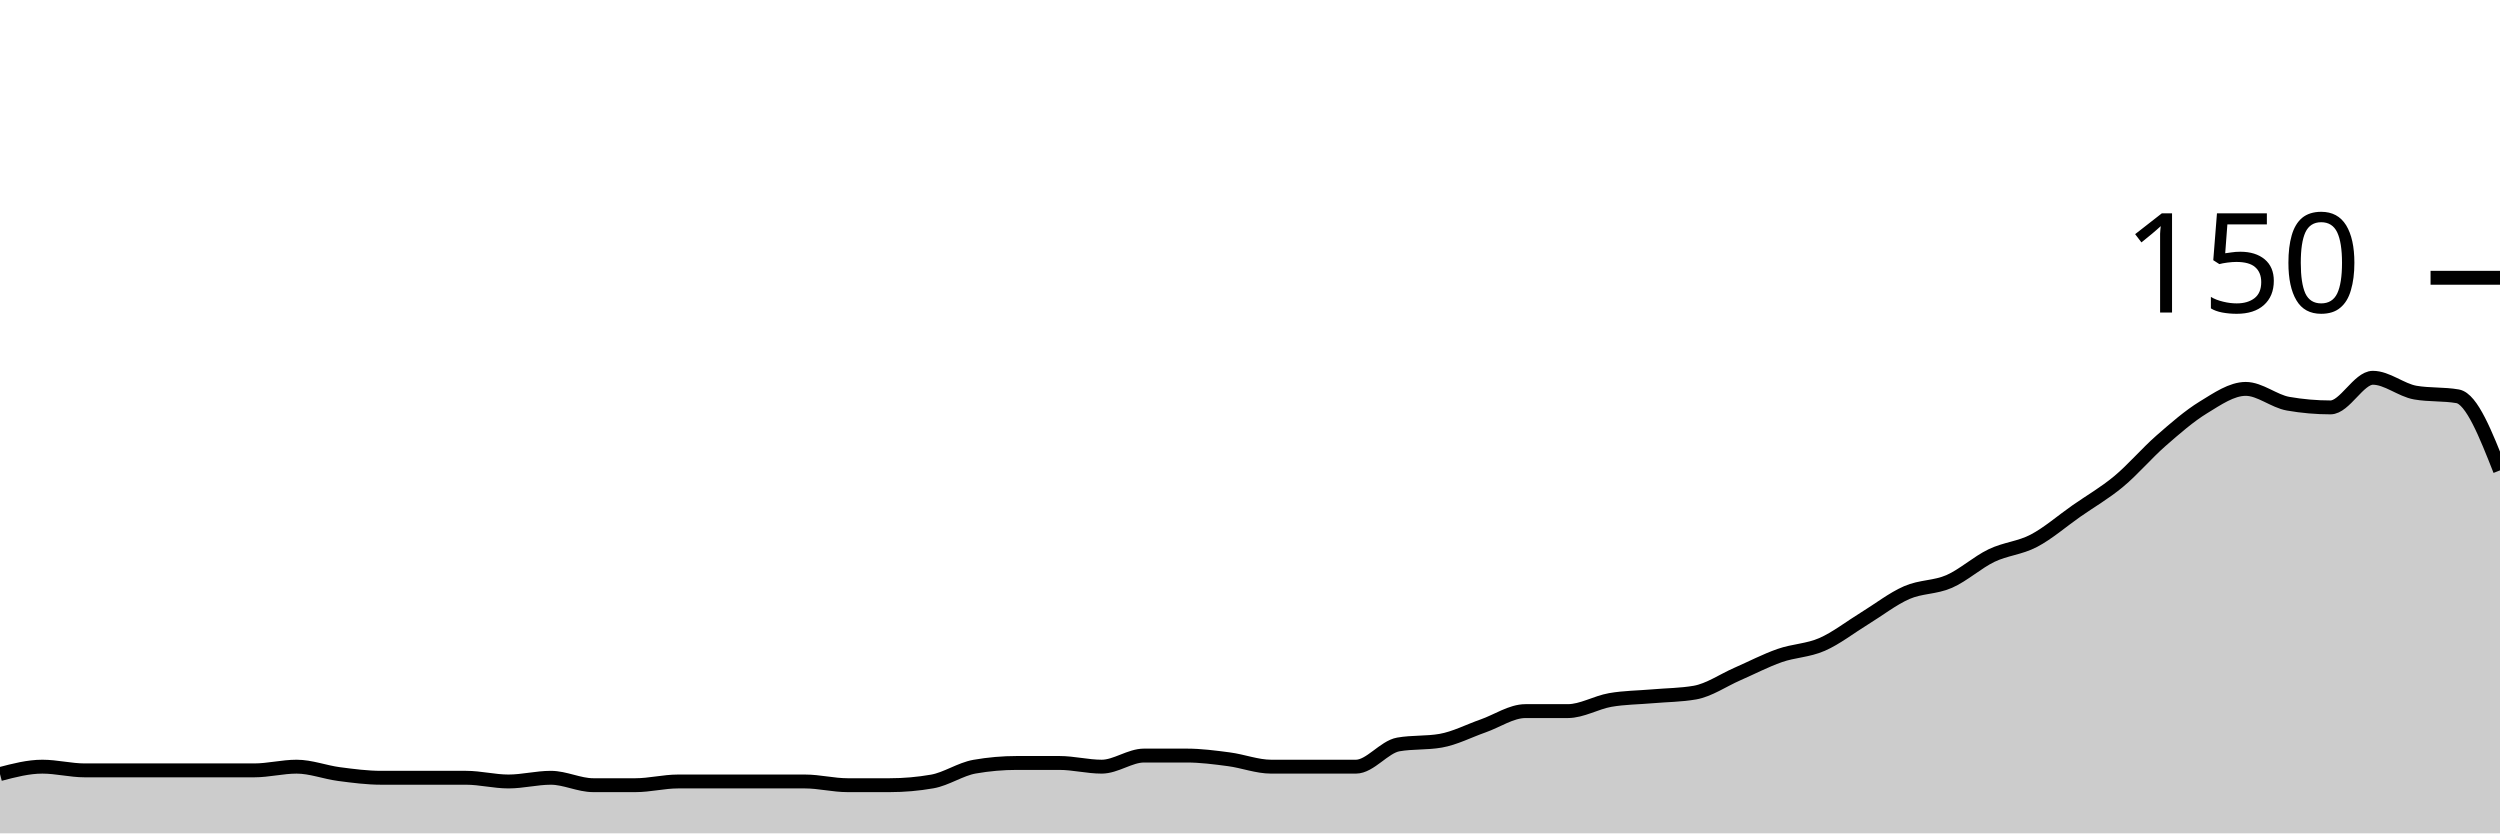
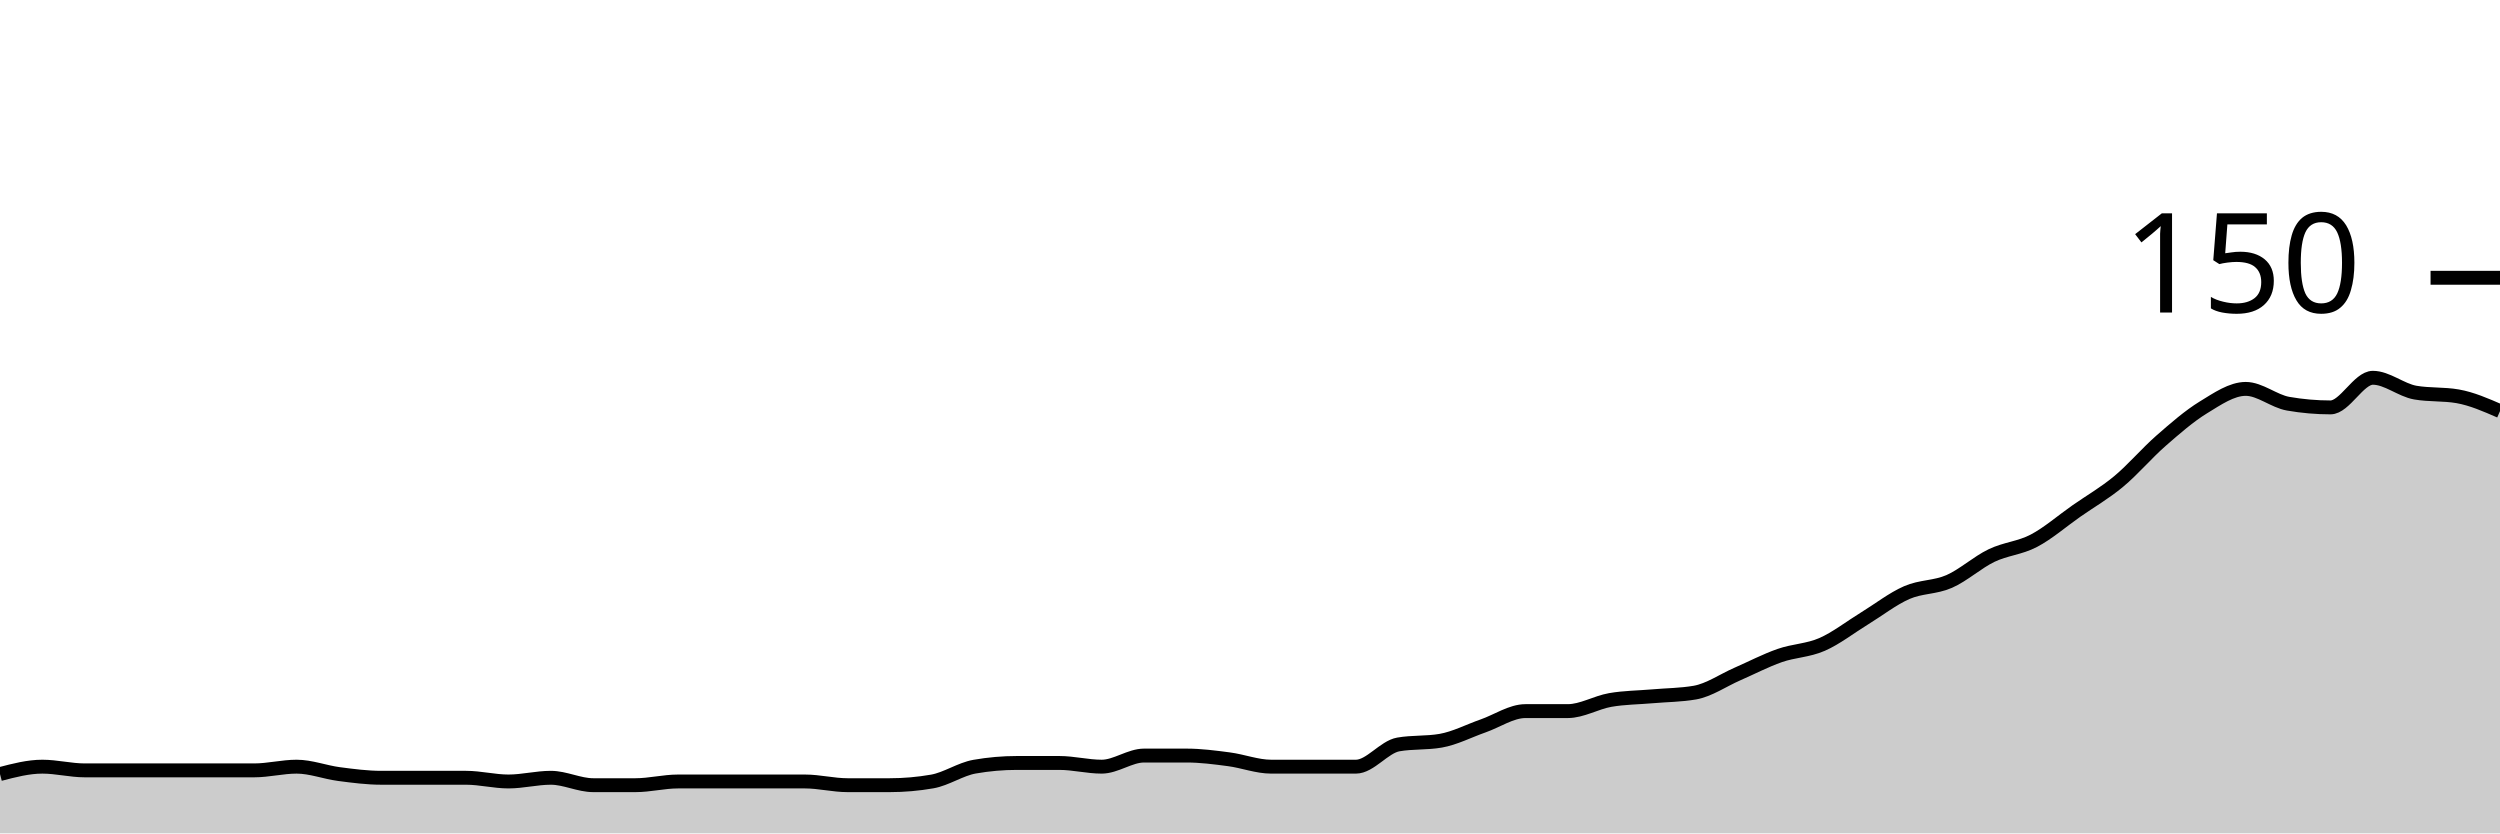
<svg xmlns="http://www.w3.org/2000/svg" viewBox="0 0 180 60">
  <g transform="translate(0,20)">
-     <path class="area" fill="rgba(0, 0, 0, 0.2)" d="M0,35.733C1.017,35.467,2.034,35.2,3.051,35.2C4.068,35.2,5.085,35.467,6.102,35.467C7.119,35.467,8.136,35.467,9.153,35.467C10.169,35.467,11.186,35.467,12.203,35.467C13.22,35.467,14.237,35.467,15.254,35.467C16.271,35.467,17.288,35.467,18.305,35.467C19.322,35.467,20.339,35.2,21.356,35.2C22.373,35.2,23.39,35.6,24.407,35.733C25.424,35.867,26.441,36,27.458,36C28.475,36,29.492,36,30.508,36C31.525,36,32.542,36,33.559,36C34.576,36,35.593,36.267,36.61,36.267C37.627,36.267,38.644,36,39.661,36C40.678,36,41.695,36.533,42.712,36.533C43.729,36.533,44.746,36.533,45.763,36.533C46.78,36.533,47.797,36.267,48.814,36.267C49.831,36.267,50.847,36.267,51.864,36.267C52.881,36.267,53.898,36.267,54.915,36.267C55.932,36.267,56.949,36.267,57.966,36.267C58.983,36.267,60,36.533,61.017,36.533C62.034,36.533,63.051,36.533,64.068,36.533C65.085,36.533,66.102,36.444,67.119,36.267C68.136,36.089,69.153,35.378,70.169,35.2C71.186,35.022,72.203,34.933,73.22,34.933C74.237,34.933,75.254,34.933,76.271,34.933C77.288,34.933,78.305,35.2,79.322,35.2C80.339,35.2,81.356,34.4,82.373,34.4C83.39,34.4,84.407,34.4,85.424,34.4C86.441,34.4,87.458,34.533,88.475,34.667C89.492,34.8,90.508,35.2,91.525,35.2C92.542,35.2,93.559,35.2,94.576,35.2C95.593,35.2,96.61,35.2,97.627,35.2C98.644,35.2,99.661,33.778,100.678,33.6C101.695,33.422,102.712,33.511,103.729,33.333C104.746,33.156,105.763,32.622,106.78,32.267C107.797,31.911,108.814,31.2,109.831,31.2C110.847,31.2,111.864,31.2,112.881,31.2C113.898,31.2,114.915,30.578,115.932,30.4C116.949,30.222,117.966,30.222,118.983,30.133C120,30.044,121.017,30.044,122.034,29.867C123.051,29.689,124.068,28.978,125.085,28.533C126.102,28.089,127.119,27.556,128.136,27.2C129.153,26.844,130.169,26.844,131.186,26.4C132.203,25.956,133.22,25.156,134.237,24.533C135.254,23.911,136.271,23.111,137.288,22.667C138.305,22.222,139.322,22.311,140.339,21.867C141.356,21.422,142.373,20.489,143.39,20C144.407,19.511,145.424,19.467,146.441,18.933C147.458,18.4,148.475,17.511,149.492,16.8C150.508,16.089,151.525,15.511,152.542,14.667C153.559,13.822,154.576,12.622,155.593,11.733C156.61,10.844,157.627,9.956,158.644,9.333C159.661,8.711,160.678,8,161.695,8C162.712,8,163.729,8.889,164.746,9.067C165.763,9.244,166.78,9.333,167.797,9.333C168.814,9.333,169.831,7.2,170.847,7.2C171.864,7.2,172.881,8.089,173.898,8.267C174.915,8.444,175.932,8.356,176.949,8.533C177.966,8.711,178.983,11.289,180,13.867L180,40C178.983,40,177.966,40,176.949,40C175.932,40,174.915,40,173.898,40C172.881,40,171.864,40,170.847,40C169.831,40,168.814,40,167.797,40C166.78,40,165.763,40,164.746,40C163.729,40,162.712,40,161.695,40C160.678,40,159.661,40,158.644,40C157.627,40,156.61,40,155.593,40C154.576,40,153.559,40,152.542,40C151.525,40,150.508,40,149.492,40C148.475,40,147.458,40,146.441,40C145.424,40,144.407,40,143.39,40C142.373,40,141.356,40,140.339,40C139.322,40,138.305,40,137.288,40C136.271,40,135.254,40,134.237,40C133.22,40,132.203,40,131.186,40C130.169,40,129.153,40,128.136,40C127.119,40,126.102,40,125.085,40C124.068,40,123.051,40,122.034,40C121.017,40,120,40,118.983,40C117.966,40,116.949,40,115.932,40C114.915,40,113.898,40,112.881,40C111.864,40,110.847,40,109.831,40C108.814,40,107.797,40,106.78,40C105.763,40,104.746,40,103.729,40C102.712,40,101.695,40,100.678,40C99.661,40,98.644,40,97.627,40C96.61,40,95.593,40,94.576,40C93.559,40,92.542,40,91.525,40C90.508,40,89.492,40,88.475,40C87.458,40,86.441,40,85.424,40C84.407,40,83.39,40,82.373,40C81.356,40,80.339,40,79.322,40C78.305,40,77.288,40,76.271,40C75.254,40,74.237,40,73.22,40C72.203,40,71.186,40,70.169,40C69.153,40,68.136,40,67.119,40C66.102,40,65.085,40,64.068,40C63.051,40,62.034,40,61.017,40C60,40,58.983,40,57.966,40C56.949,40,55.932,40,54.915,40C53.898,40,52.881,40,51.864,40C50.847,40,49.831,40,48.814,40C47.797,40,46.78,40,45.763,40C44.746,40,43.729,40,42.712,40C41.695,40,40.678,40,39.661,40C38.644,40,37.627,40,36.61,40C35.593,40,34.576,40,33.559,40C32.542,40,31.525,40,30.508,40C29.492,40,28.475,40,27.458,40C26.441,40,25.424,40,24.407,40C23.39,40,22.373,40,21.356,40C20.339,40,19.322,40,18.305,40C17.288,40,16.271,40,15.254,40C14.237,40,13.22,40,12.203,40C11.186,40,10.169,40,9.153,40C8.136,40,7.119,40,6.102,40C5.085,40,4.068,40,3.051,40C2.034,40,1.017,40,0,40Z" />
-     <path class="line" stroke="black" fill="none" d="M0,35.733C1.017,35.467,2.034,35.2,3.051,35.2C4.068,35.2,5.085,35.467,6.102,35.467C7.119,35.467,8.136,35.467,9.153,35.467C10.169,35.467,11.186,35.467,12.203,35.467C13.22,35.467,14.237,35.467,15.254,35.467C16.271,35.467,17.288,35.467,18.305,35.467C19.322,35.467,20.339,35.2,21.356,35.2C22.373,35.2,23.39,35.6,24.407,35.733C25.424,35.867,26.441,36,27.458,36C28.475,36,29.492,36,30.508,36C31.525,36,32.542,36,33.559,36C34.576,36,35.593,36.267,36.61,36.267C37.627,36.267,38.644,36,39.661,36C40.678,36,41.695,36.533,42.712,36.533C43.729,36.533,44.746,36.533,45.763,36.533C46.78,36.533,47.797,36.267,48.814,36.267C49.831,36.267,50.847,36.267,51.864,36.267C52.881,36.267,53.898,36.267,54.915,36.267C55.932,36.267,56.949,36.267,57.966,36.267C58.983,36.267,60,36.533,61.017,36.533C62.034,36.533,63.051,36.533,64.068,36.533C65.085,36.533,66.102,36.444,67.119,36.267C68.136,36.089,69.153,35.378,70.169,35.2C71.186,35.022,72.203,34.933,73.22,34.933C74.237,34.933,75.254,34.933,76.271,34.933C77.288,34.933,78.305,35.2,79.322,35.2C80.339,35.2,81.356,34.4,82.373,34.4C83.39,34.4,84.407,34.4,85.424,34.4C86.441,34.4,87.458,34.533,88.475,34.667C89.492,34.8,90.508,35.2,91.525,35.2C92.542,35.2,93.559,35.2,94.576,35.2C95.593,35.2,96.61,35.2,97.627,35.2C98.644,35.2,99.661,33.778,100.678,33.6C101.695,33.422,102.712,33.511,103.729,33.333C104.746,33.156,105.763,32.622,106.78,32.267C107.797,31.911,108.814,31.2,109.831,31.2C110.847,31.2,111.864,31.2,112.881,31.2C113.898,31.2,114.915,30.578,115.932,30.4C116.949,30.222,117.966,30.222,118.983,30.133C120,30.044,121.017,30.044,122.034,29.867C123.051,29.689,124.068,28.978,125.085,28.533C126.102,28.089,127.119,27.556,128.136,27.2C129.153,26.844,130.169,26.844,131.186,26.4C132.203,25.956,133.22,25.156,134.237,24.533C135.254,23.911,136.271,23.111,137.288,22.667C138.305,22.222,139.322,22.311,140.339,21.867C141.356,21.422,142.373,20.489,143.39,20C144.407,19.511,145.424,19.467,146.441,18.933C147.458,18.4,148.475,17.511,149.492,16.8C150.508,16.089,151.525,15.511,152.542,14.667C153.559,13.822,154.576,12.622,155.593,11.733C156.61,10.844,157.627,9.956,158.644,9.333C159.661,8.711,160.678,8,161.695,8C162.712,8,163.729,8.889,164.746,9.067C165.763,9.244,166.78,9.333,167.797,9.333C168.814,9.333,169.831,7.2,170.847,7.2C171.864,7.2,172.881,8.089,173.898,8.267C174.915,8.444,175.932,8.356,176.949,8.533C177.966,8.711,178.983,11.289,180,13.867" />
+     <path class="area" fill="rgba(0, 0, 0, 0.2)" d="M0,35.733C1.017,35.467,2.034,35.2,3.051,35.2C4.068,35.2,5.085,35.467,6.102,35.467C7.119,35.467,8.136,35.467,9.153,35.467C10.169,35.467,11.186,35.467,12.203,35.467C13.22,35.467,14.237,35.467,15.254,35.467C16.271,35.467,17.288,35.467,18.305,35.467C19.322,35.467,20.339,35.2,21.356,35.2C22.373,35.2,23.39,35.6,24.407,35.733C25.424,35.867,26.441,36,27.458,36C28.475,36,29.492,36,30.508,36C31.525,36,32.542,36,33.559,36C34.576,36,35.593,36.267,36.61,36.267C37.627,36.267,38.644,36,39.661,36C40.678,36,41.695,36.533,42.712,36.533C43.729,36.533,44.746,36.533,45.763,36.533C46.78,36.533,47.797,36.267,48.814,36.267C49.831,36.267,50.847,36.267,51.864,36.267C52.881,36.267,53.898,36.267,54.915,36.267C55.932,36.267,56.949,36.267,57.966,36.267C58.983,36.267,60,36.533,61.017,36.533C62.034,36.533,63.051,36.533,64.068,36.533C65.085,36.533,66.102,36.444,67.119,36.267C68.136,36.089,69.153,35.378,70.169,35.2C71.186,35.022,72.203,34.933,73.22,34.933C74.237,34.933,75.254,34.933,76.271,34.933C77.288,34.933,78.305,35.2,79.322,35.2C80.339,35.2,81.356,34.4,82.373,34.4C83.39,34.4,84.407,34.4,85.424,34.4C86.441,34.4,87.458,34.533,88.475,34.667C89.492,34.8,90.508,35.2,91.525,35.2C92.542,35.2,93.559,35.2,94.576,35.2C95.593,35.2,96.61,35.2,97.627,35.2C98.644,35.2,99.661,33.778,100.678,33.6C101.695,33.422,102.712,33.511,103.729,33.333C104.746,33.156,105.763,32.622,106.78,32.267C107.797,31.911,108.814,31.2,109.831,31.2C110.847,31.2,111.864,31.2,112.881,31.2C113.898,31.2,114.915,30.578,115.932,30.4C116.949,30.222,117.966,30.222,118.983,30.133C120,30.044,121.017,30.044,122.034,29.867C123.051,29.689,124.068,28.978,125.085,28.533C126.102,28.089,127.119,27.556,128.136,27.2C129.153,26.844,130.169,26.844,131.186,26.4C132.203,25.956,133.22,25.156,134.237,24.533C135.254,23.911,136.271,23.111,137.288,22.667C138.305,22.222,139.322,22.311,140.339,21.867C141.356,21.422,142.373,20.489,143.39,20C144.407,19.511,145.424,19.467,146.441,18.933C147.458,18.4,148.475,17.511,149.492,16.8C150.508,16.089,151.525,15.511,152.542,14.667C153.559,13.822,154.576,12.622,155.593,11.733C156.61,10.844,157.627,9.956,158.644,9.333C159.661,8.711,160.678,8,161.695,8C162.712,8,163.729,8.889,164.746,9.067C165.763,9.244,166.78,9.333,167.797,9.333C168.814,9.333,169.831,7.2,170.847,7.2C171.864,7.2,172.881,8.089,173.898,8.267C174.915,8.444,175.932,8.356,176.949,8.533C177.966,8.711,178.983,9.156,180,9.6L180,40C178.983,40,177.966,40,176.949,40C175.932,40,174.915,40,173.898,40C172.881,40,171.864,40,170.847,40C169.831,40,168.814,40,167.797,40C166.78,40,165.763,40,164.746,40C163.729,40,162.712,40,161.695,40C160.678,40,159.661,40,158.644,40C157.627,40,156.61,40,155.593,40C154.576,40,153.559,40,152.542,40C151.525,40,150.508,40,149.492,40C148.475,40,147.458,40,146.441,40C145.424,40,144.407,40,143.39,40C142.373,40,141.356,40,140.339,40C139.322,40,138.305,40,137.288,40C136.271,40,135.254,40,134.237,40C133.22,40,132.203,40,131.186,40C130.169,40,129.153,40,128.136,40C127.119,40,126.102,40,125.085,40C124.068,40,123.051,40,122.034,40C121.017,40,120,40,118.983,40C117.966,40,116.949,40,115.932,40C114.915,40,113.898,40,112.881,40C111.864,40,110.847,40,109.831,40C108.814,40,107.797,40,106.78,40C105.763,40,104.746,40,103.729,40C102.712,40,101.695,40,100.678,40C99.661,40,98.644,40,97.627,40C96.61,40,95.593,40,94.576,40C93.559,40,92.542,40,91.525,40C90.508,40,89.492,40,88.475,40C87.458,40,86.441,40,85.424,40C84.407,40,83.39,40,82.373,40C81.356,40,80.339,40,79.322,40C78.305,40,77.288,40,76.271,40C75.254,40,74.237,40,73.22,40C72.203,40,71.186,40,70.169,40C69.153,40,68.136,40,67.119,40C66.102,40,65.085,40,64.068,40C63.051,40,62.034,40,61.017,40C60,40,58.983,40,57.966,40C56.949,40,55.932,40,54.915,40C53.898,40,52.881,40,51.864,40C50.847,40,49.831,40,48.814,40C47.797,40,46.78,40,45.763,40C44.746,40,43.729,40,42.712,40C41.695,40,40.678,40,39.661,40C38.644,40,37.627,40,36.61,40C35.593,40,34.576,40,33.559,40C32.542,40,31.525,40,30.508,40C29.492,40,28.475,40,27.458,40C26.441,40,25.424,40,24.407,40C23.39,40,22.373,40,21.356,40C20.339,40,19.322,40,18.305,40C17.288,40,16.271,40,15.254,40C14.237,40,13.22,40,12.203,40C11.186,40,10.169,40,9.153,40C8.136,40,7.119,40,6.102,40C5.085,40,4.068,40,3.051,40C2.034,40,1.017,40,0,40Z" />
+     <path class="line" stroke="black" fill="none" d="M0,35.733C1.017,35.467,2.034,35.2,3.051,35.2C4.068,35.2,5.085,35.467,6.102,35.467C7.119,35.467,8.136,35.467,9.153,35.467C10.169,35.467,11.186,35.467,12.203,35.467C13.22,35.467,14.237,35.467,15.254,35.467C16.271,35.467,17.288,35.467,18.305,35.467C19.322,35.467,20.339,35.2,21.356,35.2C22.373,35.2,23.39,35.6,24.407,35.733C25.424,35.867,26.441,36,27.458,36C28.475,36,29.492,36,30.508,36C31.525,36,32.542,36,33.559,36C34.576,36,35.593,36.267,36.61,36.267C37.627,36.267,38.644,36,39.661,36C40.678,36,41.695,36.533,42.712,36.533C43.729,36.533,44.746,36.533,45.763,36.533C46.78,36.533,47.797,36.267,48.814,36.267C49.831,36.267,50.847,36.267,51.864,36.267C52.881,36.267,53.898,36.267,54.915,36.267C55.932,36.267,56.949,36.267,57.966,36.267C58.983,36.267,60,36.533,61.017,36.533C62.034,36.533,63.051,36.533,64.068,36.533C65.085,36.533,66.102,36.444,67.119,36.267C68.136,36.089,69.153,35.378,70.169,35.2C71.186,35.022,72.203,34.933,73.22,34.933C74.237,34.933,75.254,34.933,76.271,34.933C77.288,34.933,78.305,35.2,79.322,35.2C80.339,35.2,81.356,34.4,82.373,34.4C83.39,34.4,84.407,34.4,85.424,34.4C86.441,34.4,87.458,34.533,88.475,34.667C89.492,34.8,90.508,35.2,91.525,35.2C92.542,35.2,93.559,35.2,94.576,35.2C95.593,35.2,96.61,35.2,97.627,35.2C98.644,35.2,99.661,33.778,100.678,33.6C101.695,33.422,102.712,33.511,103.729,33.333C104.746,33.156,105.763,32.622,106.78,32.267C107.797,31.911,108.814,31.2,109.831,31.2C110.847,31.2,111.864,31.2,112.881,31.2C113.898,31.2,114.915,30.578,115.932,30.4C116.949,30.222,117.966,30.222,118.983,30.133C120,30.044,121.017,30.044,122.034,29.867C123.051,29.689,124.068,28.978,125.085,28.533C126.102,28.089,127.119,27.556,128.136,27.2C129.153,26.844,130.169,26.844,131.186,26.4C132.203,25.956,133.22,25.156,134.237,24.533C135.254,23.911,136.271,23.111,137.288,22.667C138.305,22.222,139.322,22.311,140.339,21.867C141.356,21.422,142.373,20.489,143.39,20C144.407,19.511,145.424,19.467,146.441,18.933C147.458,18.4,148.475,17.511,149.492,16.8C150.508,16.089,151.525,15.511,152.542,14.667C153.559,13.822,154.576,12.622,155.593,11.733C156.61,10.844,157.627,9.956,158.644,9.333C159.661,8.711,160.678,8,161.695,8C162.712,8,163.729,8.889,164.746,9.067C165.763,9.244,166.78,9.333,167.797,9.333C168.814,9.333,169.831,7.2,170.847,7.2C171.864,7.2,172.881,8.089,173.898,8.267C174.915,8.444,175.932,8.356,176.949,8.533C177.966,8.711,178.983,9.156,180,9.6" />
    <path class="axis-ceiling" stroke-width="1" stroke="black" fill="none" d="M175,0L180,0" />
    <text class="axis-ceiling-label" font-family="sans-serif" text-anchor="end" font-size="10px" x="170" y="2.5">150</text>
  </g>
</svg>
